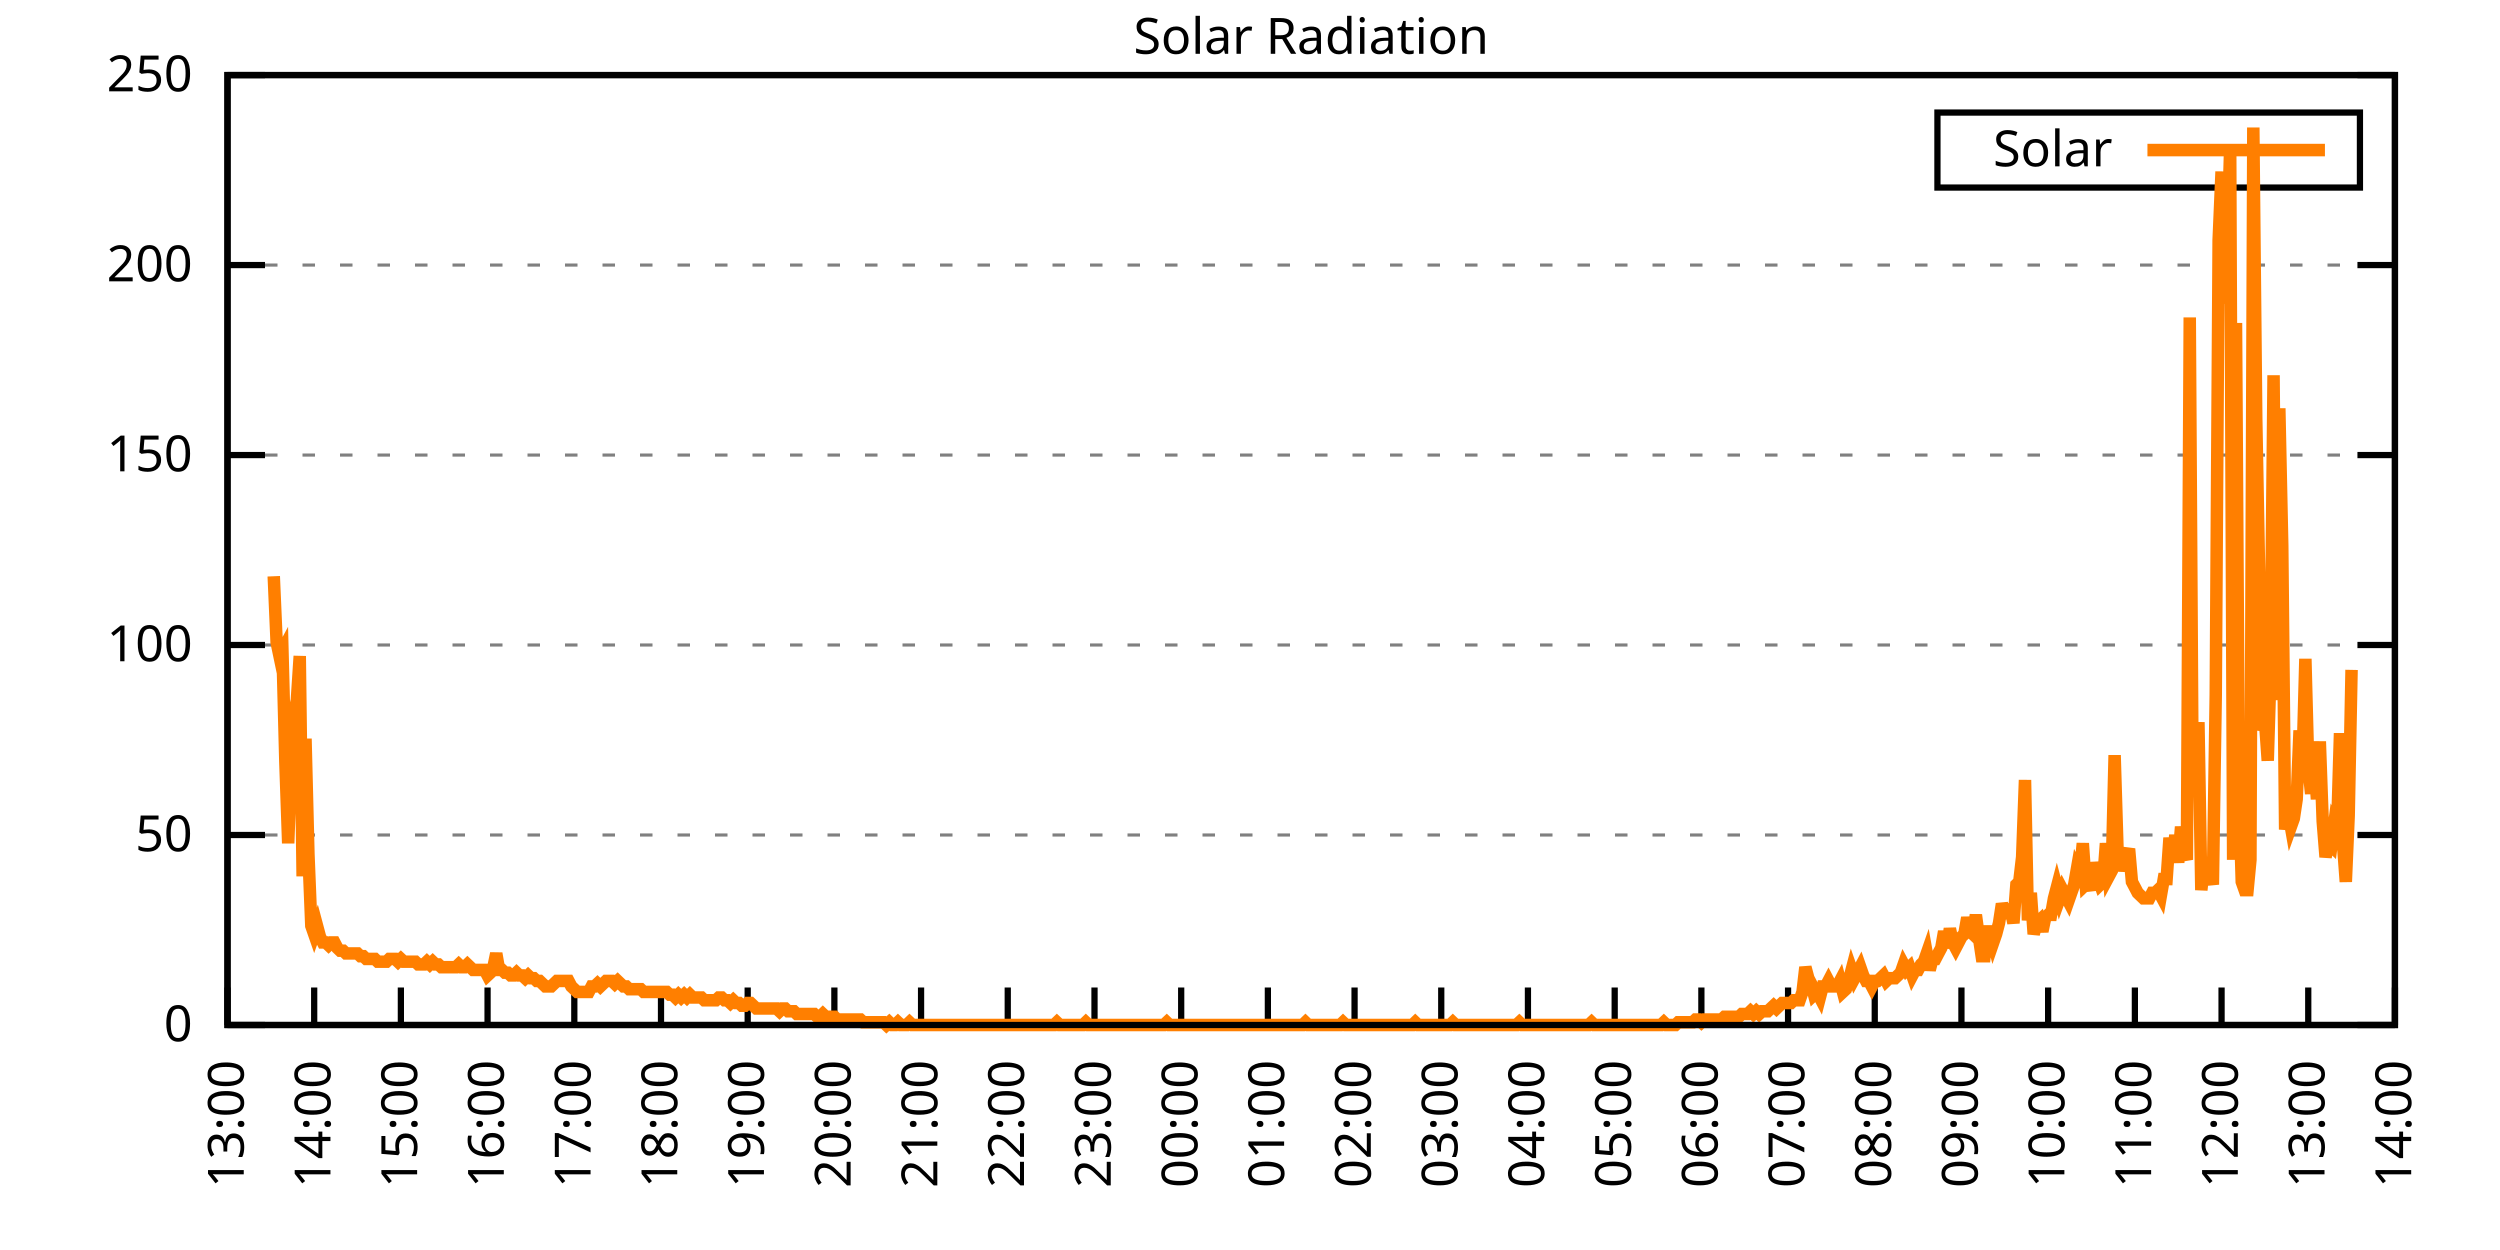
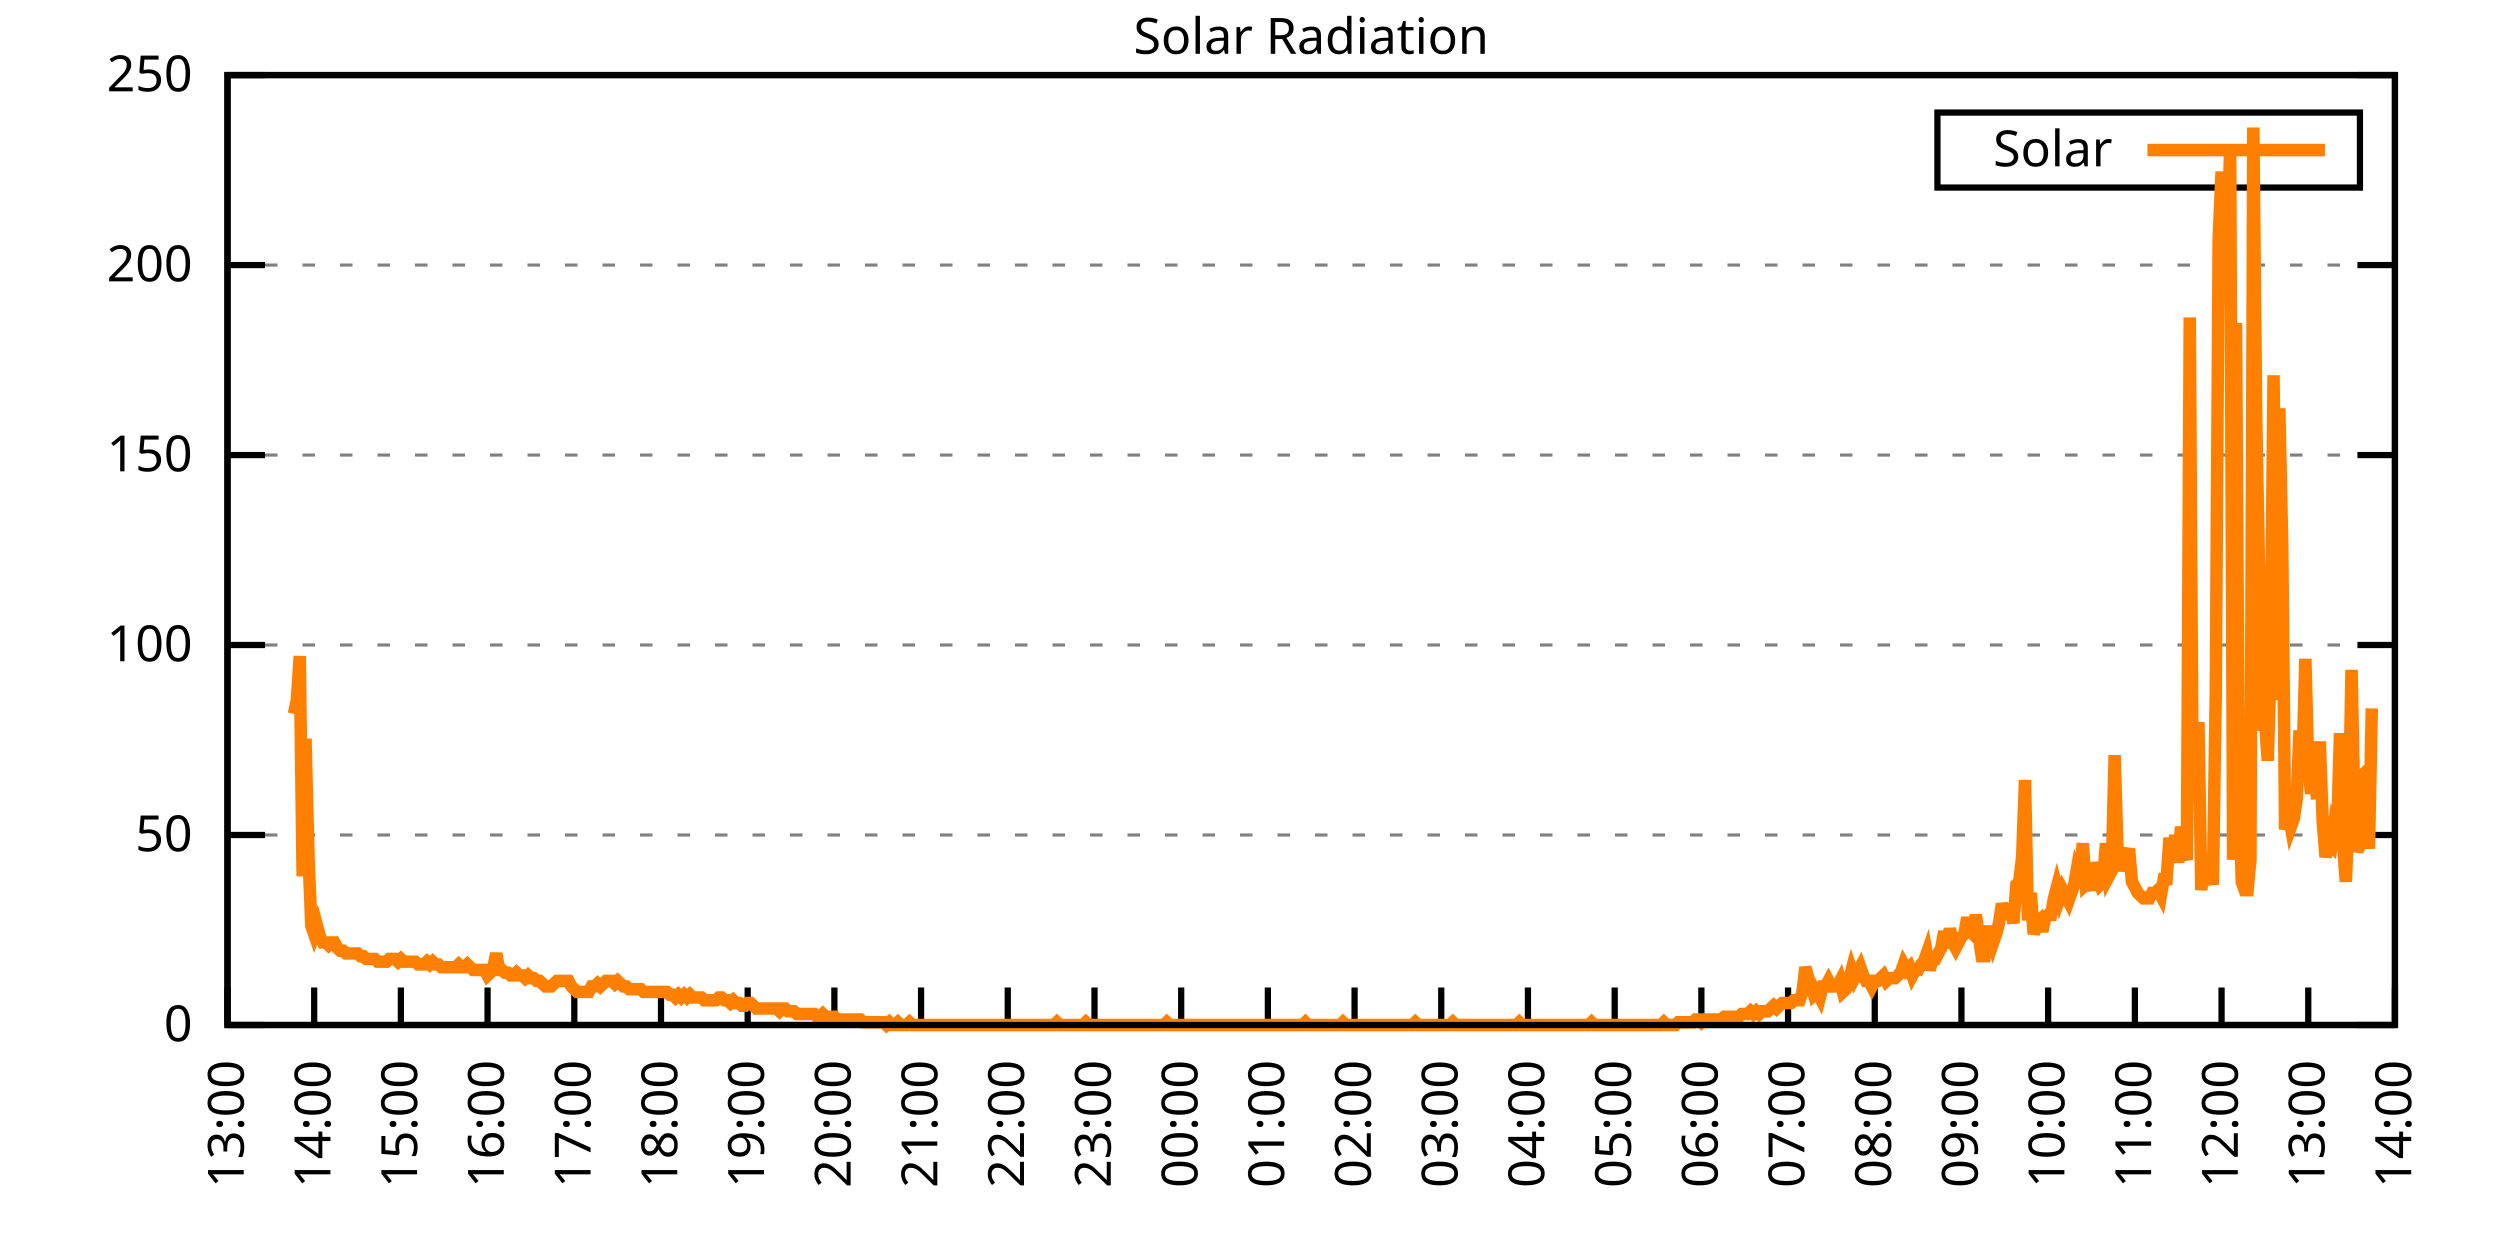
<svg xmlns="http://www.w3.org/2000/svg" xmlns:xlink="http://www.w3.org/1999/xlink" width="400" height="200" viewBox="0 0 400 200">
  <g id="gnuplot_canvas">
    <rect x="0" y="0" width="400" height="200" fill="none" />
    <defs>
      <circle id="gpDot" r="0.5" stroke-width="0.5" stroke="currentColor" />
      <path id="gpPt0" stroke-width="0.333" stroke="currentColor" d="M-1,0 h2 M0,-1 v2" />
      <path id="gpPt1" stroke-width="0.333" stroke="currentColor" d="M-1,-1 L1,1 M1,-1 L-1,1" />
      <path id="gpPt2" stroke-width="0.333" stroke="currentColor" d="M-1,0 L1,0 M0,-1 L0,1 M-1,-1 L1,1 M-1,1 L1,-1" />
      <rect id="gpPt3" stroke-width="0.333" stroke="currentColor" x="-1" y="-1" width="2" height="2" />
      <rect id="gpPt4" stroke-width="0.333" stroke="currentColor" fill="currentColor" x="-1" y="-1" width="2" height="2" />
      <circle id="gpPt5" stroke-width="0.333" stroke="currentColor" cx="0" cy="0" r="1" />
      <use xlink:href="#gpPt5" id="gpPt6" fill="currentColor" stroke="none" />
      <path id="gpPt7" stroke-width="0.333" stroke="currentColor" d="M0,-1.33 L-1.33,0.67 L1.33,0.67 z" />
      <use xlink:href="#gpPt7" id="gpPt8" fill="currentColor" stroke="none" />
      <use xlink:href="#gpPt7" id="gpPt9" stroke="currentColor" transform="rotate(180)" />
      <use xlink:href="#gpPt9" id="gpPt10" fill="currentColor" stroke="none" />
      <use xlink:href="#gpPt3" id="gpPt11" stroke="currentColor" transform="rotate(45)" />
      <use xlink:href="#gpPt11" id="gpPt12" fill="currentColor" stroke="none" />
      <path id="gpPt13" stroke-width="0.333" stroke="currentColor" d="M0,1.330 L1.265,0.411 L0.782,-1.067 L-0.782,-1.076 L-1.265,0.411 z" />
      <use xlink:href="#gpPt13" id="gpPt14" fill="currentColor" stroke="none" />
      <filter id="textbox" filterUnits="objectBoundingBox" x="0" y="0" height="1" width="1">
        <feFlood flood-color="white" flood-opacity="1" result="bgnd" />
        <feComposite in="SourceGraphic" in2="bgnd" operator="atop" />
      </filter>
      <filter id="greybox" filterUnits="objectBoundingBox" x="0" y="0" height="1" width="1">
        <feFlood flood-color="lightgrey" flood-opacity="1" result="grey" />
        <feComposite in="SourceGraphic" in2="grey" operator="atop" />
      </filter>
    </defs>
    <g fill="none" color="white" stroke="currentColor" stroke-width="1.00" stroke-linecap="butt" stroke-linejoin="miter">
</g>
    <g fill="none" color="black" stroke="currentColor" stroke-width="1.00" stroke-linecap="butt" stroke-linejoin="miter">
      <g stroke="none" shape-rendering="crispEdges">
        <polygon fill="rgb(255, 255, 255)" points="36.40,164.00 383.18,164.00 383.18,12.02 36.40,12.02 " />
      </g>
    </g>
    <g fill="none" color="black" stroke="currentColor" stroke-width="1.00" stroke-linecap="butt" stroke-linejoin="miter">
</g>
    <g fill="none" color="black" stroke="black" stroke-width="0.50" stroke-linecap="butt" stroke-linejoin="miter">
</g>
    <g fill="none" color="gray" stroke="currentColor" stroke-width="0.50" stroke-linecap="butt" stroke-linejoin="miter">
      <path stroke="gray" stroke-dasharray="2,4" class="gridline" d="M36.40,164.00 L383.19,164.00  " />
    </g>
    <g fill="none" color="gray" stroke="gray" stroke-width="1.00" stroke-linecap="butt" stroke-linejoin="miter">
</g>
    <g fill="none" color="black" stroke="currentColor" stroke-width="1.00" stroke-linecap="butt" stroke-linejoin="miter">
      <path stroke="black" d="M36.40,164.00 L42.40,164.00 M383.19,164.00 L377.19,164.00  " />
      <g transform="translate(30.80,166.60)" stroke="none" fill="black" font-family="Sans" font-size="8.00" text-anchor="end">
        <text>
          <tspan font-family="Sans"> 0</tspan>
        </text>
      </g>
    </g>
    <g fill="none" color="black" stroke="currentColor" stroke-width="1.00" stroke-linecap="butt" stroke-linejoin="miter">
</g>
    <g fill="none" color="black" stroke="black" stroke-width="0.50" stroke-linecap="butt" stroke-linejoin="miter">
</g>
    <g fill="none" color="gray" stroke="currentColor" stroke-width="0.50" stroke-linecap="butt" stroke-linejoin="miter">
      <path stroke="gray" stroke-dasharray="2,4" class="gridline" d="M36.40,133.60 L383.19,133.60  " />
    </g>
    <g fill="none" color="gray" stroke="gray" stroke-width="1.00" stroke-linecap="butt" stroke-linejoin="miter">
</g>
    <g fill="none" color="black" stroke="currentColor" stroke-width="1.00" stroke-linecap="butt" stroke-linejoin="miter">
      <path stroke="black" d="M36.40,133.60 L42.40,133.60 M383.19,133.60 L377.19,133.60  " />
      <g transform="translate(30.80,136.20)" stroke="none" fill="black" font-family="Sans" font-size="8.00" text-anchor="end">
        <text>
          <tspan font-family="Sans"> 50</tspan>
        </text>
      </g>
    </g>
    <g fill="none" color="black" stroke="currentColor" stroke-width="1.00" stroke-linecap="butt" stroke-linejoin="miter">
</g>
    <g fill="none" color="black" stroke="black" stroke-width="0.50" stroke-linecap="butt" stroke-linejoin="miter">
</g>
    <g fill="none" color="gray" stroke="currentColor" stroke-width="0.50" stroke-linecap="butt" stroke-linejoin="miter">
      <path stroke="gray" stroke-dasharray="2,4" class="gridline" d="M36.40,103.20 L383.19,103.20  " />
    </g>
    <g fill="none" color="gray" stroke="gray" stroke-width="1.00" stroke-linecap="butt" stroke-linejoin="miter">
</g>
    <g fill="none" color="black" stroke="currentColor" stroke-width="1.00" stroke-linecap="butt" stroke-linejoin="miter">
      <path stroke="black" d="M36.40,103.20 L42.40,103.20 M383.19,103.20 L377.19,103.20  " />
      <g transform="translate(30.80,105.80)" stroke="none" fill="black" font-family="Sans" font-size="8.00" text-anchor="end">
        <text>
          <tspan font-family="Sans"> 100</tspan>
        </text>
      </g>
    </g>
    <g fill="none" color="black" stroke="currentColor" stroke-width="1.00" stroke-linecap="butt" stroke-linejoin="miter">
</g>
    <g fill="none" color="black" stroke="black" stroke-width="0.50" stroke-linecap="butt" stroke-linejoin="miter">
</g>
    <g fill="none" color="gray" stroke="currentColor" stroke-width="0.50" stroke-linecap="butt" stroke-linejoin="miter">
      <path stroke="gray" stroke-dasharray="2,4" class="gridline" d="M36.40,72.81 L383.19,72.81  " />
    </g>
    <g fill="none" color="gray" stroke="gray" stroke-width="1.00" stroke-linecap="butt" stroke-linejoin="miter">
</g>
    <g fill="none" color="black" stroke="currentColor" stroke-width="1.00" stroke-linecap="butt" stroke-linejoin="miter">
      <path stroke="black" d="M36.40,72.81 L42.40,72.81 M383.19,72.81 L377.19,72.81  " />
      <g transform="translate(30.80,75.41)" stroke="none" fill="black" font-family="Sans" font-size="8.00" text-anchor="end">
        <text>
          <tspan font-family="Sans"> 150</tspan>
        </text>
      </g>
    </g>
    <g fill="none" color="black" stroke="currentColor" stroke-width="1.00" stroke-linecap="butt" stroke-linejoin="miter">
</g>
    <g fill="none" color="black" stroke="black" stroke-width="0.50" stroke-linecap="butt" stroke-linejoin="miter">
</g>
    <g fill="none" color="gray" stroke="currentColor" stroke-width="0.50" stroke-linecap="butt" stroke-linejoin="miter">
      <path stroke="gray" stroke-dasharray="2,4" class="gridline" d="M36.40,42.41 L383.19,42.41  " />
    </g>
    <g fill="none" color="gray" stroke="gray" stroke-width="1.00" stroke-linecap="butt" stroke-linejoin="miter">
</g>
    <g fill="none" color="black" stroke="currentColor" stroke-width="1.00" stroke-linecap="butt" stroke-linejoin="miter">
      <path stroke="black" d="M36.40,42.41 L42.40,42.41 M383.19,42.41 L377.19,42.41  " />
      <g transform="translate(30.80,45.01)" stroke="none" fill="black" font-family="Sans" font-size="8.00" text-anchor="end">
        <text>
          <tspan font-family="Sans"> 200</tspan>
        </text>
      </g>
    </g>
    <g fill="none" color="black" stroke="currentColor" stroke-width="1.00" stroke-linecap="butt" stroke-linejoin="miter">
</g>
    <g fill="none" color="black" stroke="black" stroke-width="0.50" stroke-linecap="butt" stroke-linejoin="miter">
</g>
    <g fill="none" color="gray" stroke="currentColor" stroke-width="0.50" stroke-linecap="butt" stroke-linejoin="miter">
      <path stroke="gray" stroke-dasharray="2,4" class="gridline" d="M36.40,12.01 L383.19,12.01  " />
    </g>
    <g fill="none" color="gray" stroke="gray" stroke-width="1.00" stroke-linecap="butt" stroke-linejoin="miter">
</g>
    <g fill="none" color="black" stroke="currentColor" stroke-width="1.00" stroke-linecap="butt" stroke-linejoin="miter">
      <path stroke="black" d="M36.40,12.01 L42.40,12.01 M383.19,12.01 L377.19,12.01  " />
      <g transform="translate(30.80,14.61)" stroke="none" fill="black" font-family="Sans" font-size="8.00" text-anchor="end">
        <text>
          <tspan font-family="Sans"> 250</tspan>
        </text>
      </g>
    </g>
    <g fill="none" color="black" stroke="currentColor" stroke-width="1.00" stroke-linecap="butt" stroke-linejoin="miter">
      <path stroke="black" d="M36.40,164.00 L36.40,158.00  " />
      <g transform="translate(39.00,169.60) rotate(270.00)" stroke="none" fill="black" font-family="Sans" font-size="8.00" text-anchor="end">
        <text>
          <tspan font-family="Sans">13:00</tspan>
        </text>
      </g>
    </g>
    <g fill="none" color="black" stroke="currentColor" stroke-width="1.00" stroke-linecap="butt" stroke-linejoin="miter">
      <path stroke="black" d="M50.27,164.00 L50.27,158.00  " />
      <g transform="translate(52.87,169.60) rotate(270.00)" stroke="none" fill="black" font-family="Sans" font-size="8.00" text-anchor="end">
        <text>
          <tspan font-family="Sans">14:00</tspan>
        </text>
      </g>
    </g>
    <g fill="none" color="black" stroke="currentColor" stroke-width="1.00" stroke-linecap="butt" stroke-linejoin="miter">
      <path stroke="black" d="M64.14,164.00 L64.14,158.00  " />
      <g transform="translate(66.74,169.60) rotate(270.00)" stroke="none" fill="black" font-family="Sans" font-size="8.00" text-anchor="end">
        <text>
          <tspan font-family="Sans">15:00</tspan>
        </text>
      </g>
    </g>
    <g fill="none" color="black" stroke="currentColor" stroke-width="1.00" stroke-linecap="butt" stroke-linejoin="miter">
      <path stroke="black" d="M78.01,164.00 L78.01,158.00  " />
      <g transform="translate(80.61,169.60) rotate(270.00)" stroke="none" fill="black" font-family="Sans" font-size="8.00" text-anchor="end">
        <text>
          <tspan font-family="Sans">16:00</tspan>
        </text>
      </g>
    </g>
    <g fill="none" color="black" stroke="currentColor" stroke-width="1.00" stroke-linecap="butt" stroke-linejoin="miter">
      <path stroke="black" d="M91.89,164.00 L91.89,158.00  " />
      <g transform="translate(94.49,169.60) rotate(270.00)" stroke="none" fill="black" font-family="Sans" font-size="8.00" text-anchor="end">
        <text>
          <tspan font-family="Sans">17:00</tspan>
        </text>
      </g>
    </g>
    <g fill="none" color="black" stroke="currentColor" stroke-width="1.00" stroke-linecap="butt" stroke-linejoin="miter">
      <path stroke="black" d="M105.76,164.00 L105.76,158.00  " />
      <g transform="translate(108.36,169.60) rotate(270.00)" stroke="none" fill="black" font-family="Sans" font-size="8.00" text-anchor="end">
        <text>
          <tspan font-family="Sans">18:00</tspan>
        </text>
      </g>
    </g>
    <g fill="none" color="black" stroke="currentColor" stroke-width="1.00" stroke-linecap="butt" stroke-linejoin="miter">
      <path stroke="black" d="M119.63,164.00 L119.63,158.00  " />
      <g transform="translate(122.23,169.60) rotate(270.00)" stroke="none" fill="black" font-family="Sans" font-size="8.00" text-anchor="end">
        <text>
          <tspan font-family="Sans">19:00</tspan>
        </text>
      </g>
    </g>
    <g fill="none" color="black" stroke="currentColor" stroke-width="1.00" stroke-linecap="butt" stroke-linejoin="miter">
      <path stroke="black" d="M133.50,164.00 L133.50,158.00  " />
      <g transform="translate(136.10,169.60) rotate(270.00)" stroke="none" fill="black" font-family="Sans" font-size="8.00" text-anchor="end">
        <text>
          <tspan font-family="Sans">20:00</tspan>
        </text>
      </g>
    </g>
    <g fill="none" color="black" stroke="currentColor" stroke-width="1.00" stroke-linecap="butt" stroke-linejoin="miter">
      <path stroke="black" d="M147.37,164.00 L147.37,158.00  " />
      <g transform="translate(149.97,169.60) rotate(270.00)" stroke="none" fill="black" font-family="Sans" font-size="8.00" text-anchor="end">
        <text>
          <tspan font-family="Sans">21:00</tspan>
        </text>
      </g>
    </g>
    <g fill="none" color="black" stroke="currentColor" stroke-width="1.00" stroke-linecap="butt" stroke-linejoin="miter">
      <path stroke="black" d="M161.24,164.00 L161.24,158.00  " />
      <g transform="translate(163.84,169.60) rotate(270.00)" stroke="none" fill="black" font-family="Sans" font-size="8.00" text-anchor="end">
        <text>
          <tspan font-family="Sans">22:00</tspan>
        </text>
      </g>
    </g>
    <g fill="none" color="black" stroke="currentColor" stroke-width="1.00" stroke-linecap="butt" stroke-linejoin="miter">
      <path stroke="black" d="M175.12,164.00 L175.12,158.00  " />
      <g transform="translate(177.72,169.60) rotate(270.00)" stroke="none" fill="black" font-family="Sans" font-size="8.00" text-anchor="end">
        <text>
          <tspan font-family="Sans">23:00</tspan>
        </text>
      </g>
    </g>
    <g fill="none" color="black" stroke="currentColor" stroke-width="1.00" stroke-linecap="butt" stroke-linejoin="miter">
      <path stroke="black" d="M188.99,164.00 L188.99,158.00  " />
      <g transform="translate(191.59,169.60) rotate(270.00)" stroke="none" fill="black" font-family="Sans" font-size="8.00" text-anchor="end">
        <text>
          <tspan font-family="Sans">00:00</tspan>
        </text>
      </g>
    </g>
    <g fill="none" color="black" stroke="currentColor" stroke-width="1.00" stroke-linecap="butt" stroke-linejoin="miter">
      <path stroke="black" d="M202.86,164.00 L202.86,158.00  " />
      <g transform="translate(205.46,169.60) rotate(270.00)" stroke="none" fill="black" font-family="Sans" font-size="8.00" text-anchor="end">
        <text>
          <tspan font-family="Sans">01:00</tspan>
        </text>
      </g>
    </g>
    <g fill="none" color="black" stroke="currentColor" stroke-width="1.00" stroke-linecap="butt" stroke-linejoin="miter">
      <path stroke="black" d="M216.73,164.00 L216.73,158.00  " />
      <g transform="translate(219.33,169.60) rotate(270.00)" stroke="none" fill="black" font-family="Sans" font-size="8.00" text-anchor="end">
        <text>
          <tspan font-family="Sans">02:00</tspan>
        </text>
      </g>
    </g>
    <g fill="none" color="black" stroke="currentColor" stroke-width="1.00" stroke-linecap="butt" stroke-linejoin="miter">
      <path stroke="black" d="M230.60,164.00 L230.60,158.00  " />
      <g transform="translate(233.20,169.60) rotate(270.00)" stroke="none" fill="black" font-family="Sans" font-size="8.00" text-anchor="end">
        <text>
          <tspan font-family="Sans">03:00</tspan>
        </text>
      </g>
    </g>
    <g fill="none" color="black" stroke="currentColor" stroke-width="1.00" stroke-linecap="butt" stroke-linejoin="miter">
      <path stroke="black" d="M244.47,164.00 L244.47,158.00  " />
      <g transform="translate(247.07,169.60) rotate(270.00)" stroke="none" fill="black" font-family="Sans" font-size="8.00" text-anchor="end">
        <text>
          <tspan font-family="Sans">04:00</tspan>
        </text>
      </g>
    </g>
    <g fill="none" color="black" stroke="currentColor" stroke-width="1.00" stroke-linecap="butt" stroke-linejoin="miter">
      <path stroke="black" d="M258.35,164.00 L258.35,158.00  " />
      <g transform="translate(260.95,169.60) rotate(270.00)" stroke="none" fill="black" font-family="Sans" font-size="8.00" text-anchor="end">
        <text>
          <tspan font-family="Sans">05:00</tspan>
        </text>
      </g>
    </g>
    <g fill="none" color="black" stroke="currentColor" stroke-width="1.00" stroke-linecap="butt" stroke-linejoin="miter">
      <path stroke="black" d="M272.22,164.00 L272.22,158.00  " />
      <g transform="translate(274.82,169.60) rotate(270.00)" stroke="none" fill="black" font-family="Sans" font-size="8.00" text-anchor="end">
        <text>
          <tspan font-family="Sans">06:00</tspan>
        </text>
      </g>
    </g>
    <g fill="none" color="black" stroke="currentColor" stroke-width="1.00" stroke-linecap="butt" stroke-linejoin="miter">
      <path stroke="black" d="M286.09,164.00 L286.09,158.00  " />
      <g transform="translate(288.69,169.60) rotate(270.00)" stroke="none" fill="black" font-family="Sans" font-size="8.00" text-anchor="end">
        <text>
          <tspan font-family="Sans">07:00</tspan>
        </text>
      </g>
    </g>
    <g fill="none" color="black" stroke="currentColor" stroke-width="1.00" stroke-linecap="butt" stroke-linejoin="miter">
      <path stroke="black" d="M299.96,164.00 L299.96,158.00  " />
      <g transform="translate(302.56,169.60) rotate(270.00)" stroke="none" fill="black" font-family="Sans" font-size="8.00" text-anchor="end">
        <text>
          <tspan font-family="Sans">08:00</tspan>
        </text>
      </g>
    </g>
    <g fill="none" color="black" stroke="currentColor" stroke-width="1.00" stroke-linecap="butt" stroke-linejoin="miter">
      <path stroke="black" d="M313.83,164.00 L313.83,158.00  " />
      <g transform="translate(316.43,169.60) rotate(270.00)" stroke="none" fill="black" font-family="Sans" font-size="8.00" text-anchor="end">
        <text>
          <tspan font-family="Sans">09:00</tspan>
        </text>
      </g>
    </g>
    <g fill="none" color="black" stroke="currentColor" stroke-width="1.00" stroke-linecap="butt" stroke-linejoin="miter">
      <path stroke="black" d="M327.70,164.00 L327.70,158.00  " />
      <g transform="translate(330.30,169.60) rotate(270.00)" stroke="none" fill="black" font-family="Sans" font-size="8.00" text-anchor="end">
        <text>
          <tspan font-family="Sans">10:00</tspan>
        </text>
      </g>
    </g>
    <g fill="none" color="black" stroke="currentColor" stroke-width="1.00" stroke-linecap="butt" stroke-linejoin="miter">
      <path stroke="black" d="M341.58,164.00 L341.58,158.00  " />
      <g transform="translate(344.18,169.60) rotate(270.00)" stroke="none" fill="black" font-family="Sans" font-size="8.00" text-anchor="end">
        <text>
          <tspan font-family="Sans">11:00</tspan>
        </text>
      </g>
    </g>
    <g fill="none" color="black" stroke="currentColor" stroke-width="1.00" stroke-linecap="butt" stroke-linejoin="miter">
      <path stroke="black" d="M355.45,164.00 L355.45,158.00  " />
      <g transform="translate(358.05,169.60) rotate(270.00)" stroke="none" fill="black" font-family="Sans" font-size="8.00" text-anchor="end">
        <text>
          <tspan font-family="Sans">12:00</tspan>
        </text>
      </g>
    </g>
    <g fill="none" color="black" stroke="currentColor" stroke-width="1.00" stroke-linecap="butt" stroke-linejoin="miter">
      <path stroke="black" d="M369.32,164.00 L369.32,158.00  " />
      <g transform="translate(371.92,169.60) rotate(270.00)" stroke="none" fill="black" font-family="Sans" font-size="8.00" text-anchor="end">
        <text>
          <tspan font-family="Sans">13:00</tspan>
        </text>
      </g>
    </g>
    <g fill="none" color="black" stroke="currentColor" stroke-width="1.00" stroke-linecap="butt" stroke-linejoin="miter">
      <path stroke="black" d="M383.19,164.00 L383.19,158.00  " />
      <g transform="translate(385.79,169.60) rotate(270.00)" stroke="none" fill="black" font-family="Sans" font-size="8.00" text-anchor="end">
        <text>
          <tspan font-family="Sans">14:00</tspan>
        </text>
      </g>
    </g>
    <g fill="none" color="black" stroke="currentColor" stroke-width="1.00" stroke-linecap="butt" stroke-linejoin="miter">
</g>
    <g fill="none" color="black" stroke="currentColor" stroke-width="1.00" stroke-linecap="butt" stroke-linejoin="miter">
      <path stroke="black" d="M36.40,12.01 L36.40,164.00 L383.19,164.00 L383.19,12.01 L36.40,12.01 Z  " />
    </g>
    <g fill="none" color="black" stroke="currentColor" stroke-width="1.00" stroke-linecap="butt" stroke-linejoin="miter">
</g>
    <g fill="none" color="black" stroke="currentColor" stroke-width="1.00" stroke-linecap="butt" stroke-linejoin="miter">
      <path stroke="black" d="M309.99,30.01 L309.99,18.01 L377.59,18.01 L377.59,30.01 L309.99,30.01 Z  " />
    </g>
    <g id="Solar_Radiation_plot_1">
      <g fill="none" color="white" stroke="black" stroke-width="2.00" stroke-linecap="butt" stroke-linejoin="miter">
</g>
      <g fill="none" color="black" stroke="currentColor" stroke-width="2.00" stroke-linecap="butt" stroke-linejoin="miter">
        <g transform="translate(337.99,26.61)" stroke="none" fill="black" font-family="Sans" font-size="8.00" text-anchor="end">
          <text>
            <tspan font-family="Sans">Solar</tspan>
          </text>
        </g>
      </g>
      <g fill="none" color="black" stroke="currentColor" stroke-width="2.00" stroke-linecap="butt" stroke-linejoin="miter">
-         <path stroke="rgb(255, 127,   0)" d="M343.59,24.01 L371.99,24.01 M43.80,92.20 L44.26,102.77 L44.72,104.97 L45.19,104.09 L45.65,121.71 L46.11,134.93   L46.57,122.59 L47.03,114.22 L47.50,112.02 L47.96,104.97 L48.42,140.21 L48.88,118.19 L49.35,136.69 L49.81,148.14   L50.27,149.46 L50.73,148.14 L51.20,149.90 L51.66,150.79 L52.12,150.79 L52.58,151.23 L53.05,150.79 L53.51,150.79   L53.97,151.67 L54.43,152.11 L54.90,152.11 L55.36,152.55 L55.82,152.55 L56.28,152.55 L56.75,152.55 L57.21,152.55   L57.67,152.99 L58.13,152.99 L58.59,153.43 L59.06,153.43 L59.52,153.43 L59.98,153.43 L60.44,153.87 L60.91,153.87   L61.37,153.87 L61.83,153.87 L62.29,153.43 L62.76,153.43 L63.22,153.43 L63.68,153.87 L64.14,153.43 L64.61,153.87   L65.07,153.87 L65.53,153.87 L65.99,153.87 L66.46,153.87 L66.92,154.31 L67.38,154.31 L67.84,154.31 L68.30,153.87   L68.77,154.31 L69.23,153.87 L69.69,154.31 L70.15,154.31 L70.62,154.75 L71.08,154.75 L71.54,154.75 L72.00,154.75   L72.47,154.75 L72.93,154.75 L73.39,154.31 L73.85,154.75 L74.32,154.75 L74.78,154.31 L75.24,154.75 L75.70,155.19   L76.17,155.19 L76.63,155.19 L77.09,155.19 L77.55,155.19 L78.01,156.07 L78.48,155.63 L78.94,154.75 L79.40,152.55   L79.86,155.19 L80.33,155.19 L80.79,155.63 L81.25,155.63 L81.71,156.07 L82.18,156.07 L82.64,155.63 L83.10,156.07   L83.56,156.07 L84.03,156.51 L84.49,156.07 L84.95,156.51 L85.41,156.51 L85.88,156.95 L86.34,156.95 L86.80,157.39   L87.26,157.83 L87.72,157.83 L88.19,157.83 L88.65,157.39 L89.11,156.95 L89.57,156.95 L90.04,156.95 L90.50,156.95   L90.96,156.95 L91.42,157.83 L91.89,158.27 L92.35,158.71 L92.81,158.71 L93.27,158.71 L93.74,158.71 L94.20,158.71   L94.66,157.83 L95.12,157.83 L95.59,157.39 L96.05,157.83 L96.51,157.39 L96.97,156.95 L97.44,156.95 L97.90,156.95   L98.36,157.39 L98.82,156.95 L99.28,157.39 L99.75,157.83 L100.21,157.83 L100.67,158.27 L101.13,158.27 L101.60,158.27   L102.06,158.27 L102.52,158.27 L102.98,158.71 L103.45,158.71 L103.91,158.71 L104.37,158.71 L104.83,158.71 L105.30,158.71   L105.76,158.71 L106.22,158.71 L106.68,158.71 L107.15,159.15 L107.61,159.15 L108.07,159.60 L108.53,159.15 L108.99,159.60   L109.46,159.15 L109.92,159.60 L110.38,159.15 L110.84,159.60 L111.31,159.60 L111.77,159.60 L112.23,159.60 L112.69,160.04   L113.16,160.04 L113.62,160.04 L114.08,160.04 L114.54,160.04 L115.01,159.60 L115.47,159.60 L115.93,160.04 L116.39,160.04   L116.86,160.48 L117.32,160.04 L117.78,160.48 L118.24,160.48 L118.70,160.92 L119.17,160.92 L119.63,160.48 L120.09,160.48   L120.55,160.92 L121.02,161.36 L121.48,161.36 L121.94,161.36 L122.40,161.36 L122.87,161.36 L123.33,161.36 L123.79,161.36   L124.25,161.36 L124.72,161.80 L125.18,161.36 L125.64,161.36 L126.10,161.80 L126.57,161.80 L127.03,161.80 L127.49,162.24   L127.95,162.24 L128.41,162.24 L128.88,162.24 L129.34,162.24 L129.80,162.24 L130.26,162.24 L130.73,162.68 L131.19,162.68   L131.65,162.24 L132.11,162.68 L132.58,162.68 L133.04,162.68 L133.50,162.68 L133.96,163.12 L134.43,163.12 L134.89,163.12   L135.35,163.12 L135.81,163.12 L136.28,163.12 L136.74,163.12 L137.20,163.12 L137.66,163.12 L138.13,163.56 L138.59,163.56   L139.05,163.56 L139.51,163.56 L139.97,163.56 L140.44,163.56 L140.90,163.56 L141.36,163.56 L141.82,164.00 L142.29,163.56   L142.75,164.00 L143.21,164.00 L143.67,163.56 L144.14,164.00 L144.60,164.00 L145.06,164.00 L145.52,163.56 L145.99,164.00   L146.45,164.00 L146.91,164.00 L147.37,164.00 L147.84,164.00 L148.30,164.00 L148.76,164.00 L149.22,164.00 L149.68,164.00   L150.15,164.00 L150.61,164.00 L151.07,164.00 L151.53,164.00 L152.00,164.00 L152.46,164.00 L152.92,164.00 L153.38,164.00   L153.85,164.00 L154.31,164.00 L154.77,164.00 L155.23,164.00 L155.70,164.00 L156.16,164.00 L156.62,164.00 L157.08,164.00   L157.55,164.00 L158.01,164.00 L158.47,164.00 L158.93,164.00 L159.39,164.00 L159.86,164.00 L160.32,164.00 L160.78,164.00   L161.24,164.00 L161.71,164.00 L162.17,164.00 L162.63,164.00 L163.09,164.00 L163.56,164.00 L164.02,164.00 L164.48,164.00   L164.94,164.00 L165.41,164.00 L165.87,164.00 L166.33,164.00 L166.79,164.00 L167.26,164.00 L167.72,164.00 L168.18,164.00   L168.64,164.00 L169.10,163.56 L169.57,164.00 L170.03,164.00 L170.26,164.00 L170.95,164.00 L171.42,164.00 L171.88,164.00   L172.34,164.00 L172.80,164.00 L173.27,164.00 L173.73,163.56 L174.19,164.00 L174.65,164.00 L175.12,164.00 L175.58,164.00   L176.04,164.00 L176.50,164.00 L176.97,164.00 L177.43,164.00 L177.89,164.00 L178.35,164.00 L178.82,164.00 L179.28,164.00   L179.74,164.00 L180.20,164.00 L180.66,164.00 L181.13,164.00 L181.59,164.00 L182.05,164.00 L182.51,164.00 L182.98,164.00   L183.44,164.00 L183.90,164.00 L184.36,164.00 L184.83,164.00 L185.29,164.00 L185.75,164.00 L186.21,164.00 L186.68,163.56   L187.14,164.00 L187.60,164.00 L188.06,164.00 L188.53,164.00 L188.99,164.00 L189.45,164.00 L189.91,164.00 L190.37,164.00   L190.84,164.00 L191.30,164.00 L191.76,164.00 L192.22,164.00 L192.69,164.00 L193.15,164.00 L193.61,164.00 L194.07,164.00   L194.54,164.00 L195.00,164.00 L195.46,164.00 L195.92,164.00 L196.39,164.00 L196.85,164.00 L197.31,164.00 L197.77,164.00   L198.24,164.00 L198.70,164.00 L199.16,164.00 L199.62,164.00 L200.08,164.00 L200.55,164.00 L201.01,164.00 L201.47,164.00   L201.93,164.00 L202.40,164.00 L202.86,164.00 L203.32,164.00 L203.78,164.00 L204.25,164.00 L204.71,164.00 L205.17,164.00   L205.63,164.00 L206.10,164.00 L206.56,164.00 L207.02,164.00 L207.48,164.00 L207.95,164.00 L208.41,164.00 L208.87,163.56   L209.33,164.00 L209.80,164.00 L210.26,164.00 L210.72,164.00 L211.18,164.00 L211.64,164.00 L212.11,164.00 L212.57,164.00   L213.03,164.00 L213.49,164.00 L213.96,164.00 L214.42,164.00 L214.88,163.56 L215.34,164.00 L215.81,164.00 L216.27,164.00   L216.73,164.00 L217.19,164.00 L217.66,164.00 L218.12,164.00 L218.58,164.00 L219.04,164.00 L219.51,164.00 L219.97,164.00   L220.43,164.00 L220.89,164.00 L221.35,164.00 L221.82,164.00 L222.28,164.00 L222.74,164.00 L223.20,164.00 L223.67,164.00   L224.13,164.00 L224.59,164.00 L225.05,164.00 L225.52,164.00 L225.98,164.00 L226.44,163.56 L226.90,164.00 L227.37,164.00   L227.83,164.00 L228.29,164.00 L228.75,164.00 L229.22,164.00 L229.68,164.00 L230.14,164.00 L230.60,164.00 L231.06,164.00   L231.53,164.00 L231.99,164.00 L232.45,163.56 L232.91,164.00 L233.38,164.00 L233.84,164.00 L234.30,164.00 L234.76,164.00   L235.23,164.00 L235.69,164.00 L236.15,164.00 L236.61,164.00 L237.08,164.00 L237.54,164.00 L238.00,164.00 L238.46,164.00   L238.93,164.00 L239.39,164.00 L239.85,164.00 L240.31,164.00 L240.77,164.00 L241.24,164.00 L241.70,164.00 L242.16,164.00   L242.62,164.00 L243.09,163.56 L243.55,164.00 L244.01,164.00 L244.47,164.00 L244.94,164.00 L245.40,164.00 L245.86,164.00   L246.32,164.00 L246.79,164.00 L247.25,164.00 L247.71,164.00 L248.17,164.00 L248.64,164.00 L249.10,164.00 L249.56,164.00   L250.02,164.00 L250.49,164.00 L250.95,164.00 L251.41,164.00 L251.87,164.00 L252.33,164.00 L252.80,164.00 L253.26,164.00   L253.72,164.00 L254.18,164.00 L254.65,163.56 L255.11,164.00 L255.57,164.00 L256.03,164.00 L256.50,164.00 L256.96,164.00   L257.42,164.00 L257.88,164.00 L258.35,164.00 L258.81,164.00 L259.27,164.00 L259.73,164.00 L260.20,164.00 L260.66,164.00   L261.12,164.00 L261.58,164.00 L262.04,164.00 L262.51,164.00 L262.97,164.00 L263.43,164.00 L263.89,164.00 L264.36,164.00   L264.82,164.00 L265.28,164.00 L265.74,164.00 L266.21,163.56 L266.67,164.00 L267.13,164.00 L267.59,164.00 L268.06,164.00   L268.52,163.56 L268.98,163.56 L269.44,163.56 L269.91,163.56 L270.37,163.56 L270.83,163.56 L271.29,163.12 L271.75,163.12   L272.22,163.56 L272.68,163.12 L273.14,163.12 L273.60,163.12 L274.07,163.12 L274.53,163.12 L274.99,163.12 L275.45,163.12   L275.92,162.68 L276.38,162.68 L276.84,162.68 L277.30,162.68 L277.77,162.68 L278.23,162.68 L278.69,162.24 L279.15,162.24   L279.62,162.24 L280.08,161.80 L280.54,162.24 L281.00,161.80 L281.46,162.24 L281.93,161.80 L282.39,161.80 L282.85,161.80   L283.31,161.36 L283.78,160.92 L284.24,161.36 L284.70,160.92 L285.16,160.48 L285.63,160.48 L286.09,160.48 L286.55,160.48   L287.01,160.04 L287.48,160.04 L287.94,160.04 L288.40,158.71 L288.86,154.75 L289.33,156.51 L289.79,157.39 L290.25,159.15   L290.71,158.71 L291.18,159.60 L291.64,157.83 L292.10,157.83 L292.56,156.95 L293.02,157.83 L293.49,157.83 L293.95,157.83   L294.41,156.95 L294.87,158.71 L295.34,158.27 L295.80,156.95 L296.26,155.19 L296.72,156.51 L297.19,155.63 L297.65,154.75   L298.11,156.07 L298.57,156.95 L299.04,156.95 L299.50,157.83 L299.96,156.95 L300.42,156.95 L300.89,156.51 L301.35,156.07   L301.81,156.95 L302.27,156.51 L302.73,156.51 L303.20,156.51 L303.66,156.07 L304.12,155.63 L304.58,154.31 L305.05,155.19   L305.51,154.75 L305.97,156.07 L306.43,155.19 L306.90,155.19 L307.36,154.31 L307.82,153.87 L308.28,152.55 L308.75,155.19   L309.21,153.43 L309.67,153.43 L310.13,152.55 L310.60,151.67 L311.06,149.02 L311.52,151.67 L311.98,148.58 L312.44,150.79   L312.91,151.67 L313.37,150.79 L313.83,149.90 L314.29,149.46 L314.76,146.82 L315.22,149.02 L315.68,149.46 L316.14,146.38   L316.61,149.90 L317.07,152.99 L317.53,152.99 L317.99,149.02 L318.46,149.02 L318.92,150.79 L319.38,149.46 L319.84,147.70   L320.31,144.62 L320.77,145.94 L321.23,145.50 L321.69,145.50 L322.15,147.70 L322.62,141.54 L323.08,141.09 L323.54,137.13   L324.00,124.80 L324.47,147.26 L324.93,142.86 L325.39,149.46 L325.85,147.70 L326.32,147.26 L326.78,149.02 L327.24,146.82   L327.70,146.38 L328.17,146.38 L328.63,143.74 L329.09,141.98 L329.55,143.74 L330.02,142.42 L330.48,143.30 L330.94,144.18   L331.40,142.86 L331.87,141.54 L332.33,138.89 L332.79,139.77 L333.25,134.93 L333.71,141.54 L334.18,141.09 L334.64,142.42   L335.10,138.01 L335.56,140.21 L336.03,141.54 L336.49,141.09 L336.95,134.93 L337.41,140.21 L337.88,139.33 L338.34,120.83   L338.80,135.81 L339.26,139.33 L339.73,137.13 L340.19,137.13 L340.65,135.81 L341.11,141.09 L341.58,141.98 L342.04,142.86   L342.50,143.30 L342.96,143.74 L343.42,143.74 L343.89,143.74 L344.35,142.86 L344.81,142.86 L345.27,142.42 L345.74,143.30   L346.20,140.65 L346.66,140.65 L347.12,134.05 L347.59,138.01 L348.05,133.61 L348.51,138.01 L348.97,132.28 L349.44,136.25   L349.90,137.57 L350.36,50.79 L350.82,125.68 L351.29,124.36 L351.75,115.55 L352.21,142.42 L352.67,138.01 L353.13,138.45   L353.60,139.33 L354.06,141.54 L354.52,111.14 L354.98,38.46 L355.45,27.45 L355.91,48.59 L356.37,39.78 L356.83,23.48   L357.30,137.57 L357.76,51.68 L358.22,125.68 L358.68,141.09 L359.15,142.42 L359.61,142.42 L360.07,137.57 L360.53,20.40   L361.00,67.09 L361.46,91.76 L361.92,116.87 L362.38,115.11 L362.84,121.71 L363.31,106.30 L363.77,60.04 L364.23,112.02   L364.69,65.33 L365.16,87.35 L365.62,132.73 L366.08,129.64 L366.54,132.28 L367.01,130.96 L367.47,127.88 L367.93,116.87   L368.39,122.59 L368.86,105.41 L369.32,122.59 L369.78,127.00 L370.24,120.83 L370.71,127.88 L371.17,118.63 L371.63,131.40   L372.09,137.13 L372.56,134.93 L373.02,135.37 L373.48,131.84 L373.94,132.73 L374.40,117.31 L374.87,134.93 L375.33,141.09   L375.79,130.52 L376.25,107.18  " />
+         <path stroke="rgb(255, 127,   0)" d="M343.59,24.01 L371.99,24.01 M47.03,114.22 L47.50,112.02 L47.96,104.97 L48.42,140.21 L48.88,118.19 L49.35,136.69   L49.81,148.14 L50.27,149.46 L50.73,148.14 L51.20,149.90 L51.66,150.79 L52.12,150.79 L52.58,151.23 L53.05,150.79   L53.51,150.79 L53.97,151.67 L54.43,152.11 L54.90,152.11 L55.36,152.55 L55.82,152.55 L56.28,152.55 L56.75,152.55   L57.21,152.55 L57.67,152.99 L58.13,152.99 L58.59,153.43 L59.06,153.43 L59.52,153.43 L59.98,153.43 L60.44,153.87   L60.91,153.87 L61.37,153.87 L61.83,153.87 L62.29,153.43 L62.76,153.43 L63.22,153.43 L63.68,153.87 L64.14,153.43   L64.61,153.87 L65.07,153.87 L65.53,153.87 L65.99,153.87 L66.46,153.87 L66.92,154.31 L67.38,154.31 L67.84,154.31   L68.30,153.87 L68.77,154.31 L69.23,153.87 L69.69,154.31 L70.15,154.31 L70.62,154.75 L71.08,154.75 L71.54,154.75   L72.00,154.75 L72.47,154.75 L72.93,154.75 L73.39,154.31 L73.85,154.75 L74.32,154.75 L74.78,154.31 L75.24,154.75   L75.70,155.19 L76.17,155.19 L76.63,155.19 L77.09,155.19 L77.55,155.19 L78.01,156.07 L78.48,155.63 L78.94,154.75   L79.40,152.55 L79.86,155.19 L80.33,155.19 L80.79,155.63 L81.25,155.63 L81.71,156.07 L82.18,156.07 L82.64,155.63   L83.10,156.07 L83.56,156.07 L84.03,156.51 L84.49,156.07 L84.95,156.51 L85.41,156.51 L85.88,156.95 L86.34,156.95   L86.80,157.39 L87.26,157.83 L87.72,157.83 L88.19,157.83 L88.65,157.39 L89.11,156.95 L89.57,156.95 L90.04,156.95   L90.50,156.95 L90.96,156.95 L91.42,157.83 L91.89,158.27 L92.35,158.71 L92.81,158.71 L93.27,158.71 L93.74,158.71   L94.20,158.71 L94.66,157.83 L95.12,157.83 L95.59,157.39 L96.05,157.83 L96.51,157.39 L96.97,156.95 L97.44,156.95   L97.90,156.95 L98.36,157.39 L98.82,156.95 L99.28,157.39 L99.75,157.83 L100.21,157.83 L100.67,158.27 L101.13,158.27   L101.60,158.27 L102.06,158.27 L102.52,158.27 L102.98,158.71 L103.45,158.71 L103.91,158.71 L104.37,158.71 L104.83,158.71   L105.30,158.71 L105.76,158.71 L106.22,158.71 L106.68,158.71 L107.15,159.15 L107.61,159.15 L108.07,159.60 L108.53,159.15   L108.99,159.60 L109.46,159.15 L109.92,159.60 L110.38,159.15 L110.84,159.60 L111.31,159.60 L111.77,159.60 L112.23,159.60   L112.69,160.04 L113.16,160.04 L113.62,160.04 L114.08,160.04 L114.54,160.04 L115.01,159.60 L115.47,159.60 L115.93,160.04   L116.39,160.04 L116.86,160.48 L117.32,160.04 L117.78,160.48 L118.24,160.48 L118.70,160.92 L119.17,160.92 L119.63,160.48   L120.09,160.48 L120.55,160.92 L121.02,161.36 L121.48,161.36 L121.94,161.36 L122.40,161.36 L122.87,161.36 L123.33,161.36   L123.79,161.36 L124.25,161.36 L124.72,161.80 L125.18,161.36 L125.64,161.36 L126.10,161.80 L126.57,161.80 L127.03,161.80   L127.49,162.24 L127.95,162.24 L128.41,162.24 L128.88,162.24 L129.34,162.24 L129.80,162.24 L130.26,162.24 L130.73,162.68   L131.19,162.68 L131.65,162.24 L132.11,162.68 L132.58,162.68 L133.04,162.68 L133.50,162.68 L133.96,163.12 L134.43,163.12   L134.89,163.12 L135.35,163.12 L135.81,163.12 L136.28,163.12 L136.74,163.12 L137.20,163.12 L137.66,163.12 L138.13,163.56   L138.59,163.56 L139.05,163.56 L139.51,163.56 L139.97,163.56 L140.44,163.56 L140.90,163.56 L141.36,163.56 L141.82,164.00   L142.29,163.56 L142.75,164.00 L143.21,164.00 L143.67,163.56 L144.14,164.00 L144.60,164.00 L145.06,164.00 L145.52,163.56   L145.99,164.00 L146.45,164.00 L146.91,164.00 L147.37,164.00 L147.84,164.00 L148.30,164.00 L148.76,164.00 L149.22,164.00   L149.68,164.00 L150.15,164.00 L150.61,164.00 L151.07,164.00 L151.53,164.00 L152.00,164.00 L152.46,164.00 L152.92,164.00   L153.38,164.00 L153.85,164.00 L154.31,164.00 L154.77,164.00 L155.23,164.00 L155.70,164.00 L156.16,164.00 L156.62,164.00   L157.08,164.00 L157.55,164.00 L158.01,164.00 L158.47,164.00 L158.93,164.00 L159.39,164.00 L159.86,164.00 L160.32,164.00   L160.78,164.00 L161.24,164.00 L161.71,164.00 L162.17,164.00 L162.63,164.00 L163.09,164.00 L163.56,164.00 L164.02,164.00   L164.48,164.00 L164.94,164.00 L165.41,164.00 L165.87,164.00 L166.33,164.00 L166.79,164.00 L167.26,164.00 L167.72,164.00   L168.18,164.00 L168.64,164.00 L169.10,163.56 L169.57,164.00 L170.03,164.00 L170.26,164.00 L170.95,164.00 L171.42,164.00   L171.88,164.00 L172.34,164.00 L172.80,164.00 L173.27,164.00 L173.73,163.56 L174.19,164.00 L174.65,164.00 L175.12,164.00   L175.58,164.00 L176.04,164.00 L176.50,164.00 L176.97,164.00 L177.43,164.00 L177.89,164.00 L178.35,164.00 L178.82,164.00   L179.28,164.00 L179.74,164.00 L180.20,164.00 L180.66,164.00 L181.13,164.00 L181.59,164.00 L182.05,164.00 L182.51,164.00   L182.98,164.00 L183.44,164.00 L183.90,164.00 L184.36,164.00 L184.83,164.00 L185.29,164.00 L185.75,164.00 L186.21,164.00   L186.68,163.56 L187.14,164.00 L187.60,164.00 L188.06,164.00 L188.53,164.00 L188.99,164.00 L189.45,164.00 L189.91,164.00   L190.37,164.00 L190.84,164.00 L191.30,164.00 L191.76,164.00 L192.22,164.00 L192.69,164.00 L193.15,164.00 L193.61,164.00   L194.07,164.00 L194.54,164.00 L195.00,164.00 L195.46,164.00 L195.92,164.00 L196.39,164.00 L196.85,164.00 L197.31,164.00   L197.77,164.00 L198.24,164.00 L198.70,164.00 L199.16,164.00 L199.62,164.00 L200.08,164.00 L200.55,164.00 L201.01,164.00   L201.47,164.00 L201.93,164.00 L202.40,164.00 L202.86,164.00 L203.32,164.00 L203.78,164.00 L204.25,164.00 L204.71,164.00   L205.17,164.00 L205.63,164.00 L206.10,164.00 L206.56,164.00 L207.02,164.00 L207.48,164.00 L207.95,164.00 L208.41,164.00   L208.87,163.56 L209.33,164.00 L209.80,164.00 L210.26,164.00 L210.72,164.00 L211.18,164.00 L211.64,164.00 L212.11,164.00   L212.57,164.00 L213.03,164.00 L213.49,164.00 L213.96,164.00 L214.42,164.00 L214.88,163.56 L215.34,164.00 L215.81,164.00   L216.27,164.00 L216.73,164.00 L217.19,164.00 L217.66,164.00 L218.12,164.00 L218.58,164.00 L219.04,164.00 L219.51,164.00   L219.97,164.00 L220.43,164.00 L220.89,164.00 L221.35,164.00 L221.82,164.00 L222.28,164.00 L222.74,164.00 L223.20,164.00   L223.67,164.00 L224.13,164.00 L224.59,164.00 L225.05,164.00 L225.52,164.00 L225.98,164.00 L226.44,163.56 L226.90,164.00   L227.37,164.00 L227.83,164.00 L228.29,164.00 L228.75,164.00 L229.22,164.00 L229.68,164.00 L230.14,164.00 L230.60,164.00   L231.06,164.00 L231.53,164.00 L231.99,164.00 L232.45,163.56 L232.91,164.00 L233.38,164.00 L233.84,164.00 L234.30,164.00   L234.76,164.00 L235.23,164.00 L235.69,164.00 L236.15,164.00 L236.61,164.00 L237.08,164.00 L237.54,164.00 L238.00,164.00   L238.46,164.00 L238.93,164.00 L239.39,164.00 L239.85,164.00 L240.31,164.00 L240.77,164.00 L241.24,164.00 L241.70,164.00   L242.16,164.00 L242.62,164.00 L243.09,163.56 L243.55,164.00 L244.01,164.00 L244.47,164.00 L244.94,164.00 L245.40,164.00   L245.86,164.00 L246.32,164.00 L246.79,164.00 L247.25,164.00 L247.71,164.00 L248.17,164.00 L248.64,164.00 L249.10,164.00   L249.56,164.00 L250.02,164.00 L250.49,164.00 L250.95,164.00 L251.41,164.00 L251.87,164.00 L252.33,164.00 L252.80,164.00   L253.26,164.00 L253.72,164.00 L254.18,164.00 L254.65,163.56 L255.11,164.00 L255.57,164.00 L256.03,164.00 L256.50,164.00   L256.96,164.00 L257.42,164.00 L257.88,164.00 L258.35,164.00 L258.81,164.00 L259.27,164.00 L259.73,164.00 L260.20,164.00   L260.66,164.00 L261.12,164.00 L261.58,164.00 L262.04,164.00 L262.51,164.00 L262.97,164.00 L263.43,164.00 L263.89,164.00   L264.36,164.00 L264.82,164.00 L265.28,164.00 L265.74,164.00 L266.21,163.56 L266.67,164.00 L267.13,164.00 L267.59,164.00   L268.06,164.00 L268.52,163.56 L268.98,163.56 L269.44,163.56 L269.91,163.56 L270.37,163.56 L270.83,163.56 L271.29,163.12   L271.75,163.12 L272.22,163.56 L272.68,163.12 L273.14,163.12 L273.60,163.12 L274.07,163.12 L274.53,163.12 L274.99,163.12   L275.45,163.12 L275.92,162.68 L276.38,162.68 L276.84,162.68 L277.30,162.68 L277.77,162.68 L278.23,162.68 L278.69,162.24   L279.15,162.24 L279.62,162.24 L280.08,161.80 L280.54,162.24 L281.00,161.80 L281.46,162.24 L281.93,161.80 L282.39,161.80   L282.85,161.80 L283.31,161.36 L283.78,160.92 L284.24,161.36 L284.70,160.92 L285.16,160.48 L285.63,160.48 L286.09,160.48   L286.55,160.48 L287.01,160.04 L287.48,160.04 L287.94,160.04 L288.40,158.71 L288.86,154.75 L289.33,156.51 L289.79,157.39   L290.25,159.15 L290.71,158.71 L291.18,159.60 L291.64,157.83 L292.10,157.83 L292.56,156.95 L293.02,157.83 L293.49,157.83   L293.95,157.83 L294.41,156.95 L294.87,158.71 L295.34,158.27 L295.80,156.95 L296.26,155.19 L296.72,156.51 L297.19,155.63   L297.65,154.75 L298.11,156.07 L298.57,156.95 L299.04,156.95 L299.50,157.83 L299.96,156.95 L300.42,156.95 L300.89,156.51   L301.35,156.07 L301.81,156.95 L302.27,156.51 L302.73,156.51 L303.20,156.51 L303.66,156.07 L304.12,155.63 L304.58,154.31   L305.05,155.19 L305.51,154.75 L305.97,156.07 L306.43,155.19 L306.90,155.19 L307.36,154.31 L307.82,153.87 L308.28,152.55   L308.75,155.19 L309.21,153.43 L309.67,153.43 L310.13,152.55 L310.60,151.67 L311.06,149.02 L311.52,151.67 L311.98,148.58   L312.44,150.79 L312.91,151.67 L313.37,150.79 L313.83,149.90 L314.29,149.46 L314.76,146.82 L315.22,149.02 L315.68,149.46   L316.14,146.38 L316.61,149.90 L317.07,152.99 L317.53,152.99 L317.99,149.02 L318.46,149.02 L318.92,150.79 L319.38,149.46   L319.84,147.70 L320.31,144.62 L320.77,145.94 L321.23,145.50 L321.69,145.50 L322.15,147.70 L322.62,141.54 L323.08,141.09   L323.54,137.13 L324.00,124.80 L324.47,147.26 L324.93,142.86 L325.39,149.46 L325.85,147.70 L326.32,147.26 L326.78,149.02   L327.24,146.82 L327.70,146.38 L328.17,146.38 L328.63,143.74 L329.09,141.98 L329.55,143.74 L330.02,142.42 L330.48,143.30   L330.94,144.18 L331.40,142.86 L331.87,141.54 L332.33,138.89 L332.79,139.77 L333.25,134.93 L333.71,141.54 L334.18,141.09   L334.64,142.42 L335.10,138.01 L335.56,140.21 L336.03,141.54 L336.49,141.09 L336.95,134.93 L337.41,140.21 L337.88,139.33   L338.34,120.83 L338.80,135.81 L339.26,139.33 L339.73,137.13 L340.19,137.13 L340.65,135.81 L341.11,141.09 L341.58,141.98   L342.04,142.86 L342.50,143.30 L342.96,143.74 L343.42,143.74 L343.89,143.74 L344.35,142.86 L344.81,142.86 L345.27,142.42   L345.74,143.30 L346.20,140.65 L346.66,140.65 L347.12,134.05 L347.59,138.01 L348.05,133.61 L348.51,138.01 L348.97,132.28   L349.44,136.25 L349.90,137.57 L350.36,50.79 L350.82,125.68 L351.29,124.36 L351.75,115.55 L352.21,142.42 L352.67,138.01   L353.13,138.45 L353.60,139.33 L354.06,141.54 L354.52,111.14 L354.98,38.46 L355.45,27.45 L355.91,48.59 L356.37,39.78   L356.83,23.48 L357.30,137.57 L357.76,51.68 L358.22,125.68 L358.68,141.09 L359.15,142.42 L359.61,142.42 L360.07,137.57   L360.53,20.40 L361.00,67.09 L361.46,91.76 L361.92,116.87 L362.38,115.11 L362.84,121.71 L363.31,106.30 L363.77,60.04   L364.23,112.02 L364.69,65.33 L365.16,87.35 L365.62,132.73 L366.08,129.64 L366.54,132.28 L367.01,130.96 L367.47,127.88   L367.93,116.87 L368.39,122.59 L368.86,105.41 L369.32,122.59 L369.78,127.00 L370.24,120.83 L370.71,127.88 L371.17,118.63   L371.63,131.40 L372.09,137.13 L372.56,134.93 L373.02,135.37 L373.48,131.84 L373.94,132.73 L374.40,117.31 L374.87,134.93   L375.33,141.09 L375.79,130.52 L376.25,107.18 L376.72,130.52 L377.18,136.25 L377.64,134.93 L378.10,123.92 L378.57,123.47   L379.03,135.81 L379.49,113.34  " />
      </g>
    </g>
    <g fill="none" color="black" stroke="currentColor" stroke-width="2.00" stroke-linecap="butt" stroke-linejoin="miter">
</g>
    <g fill="none" color="black" stroke="black" stroke-width="1.00" stroke-linecap="butt" stroke-linejoin="miter">
</g>
    <g fill="none" color="black" stroke="currentColor" stroke-width="1.00" stroke-linecap="butt" stroke-linejoin="miter">
      <path stroke="black" d="M36.40,12.01 L36.40,164.00 L383.19,164.00 L383.19,12.01 L36.40,12.01 Z  " />
      <g transform="translate(6.80,88.01) rotate(270.00)" stroke="none" fill="black" font-family="Sans" font-size="8.00" text-anchor="middle">
        <text />
      </g>
    </g>
    <g fill="none" color="black" stroke="currentColor" stroke-width="1.00" stroke-linecap="butt" stroke-linejoin="miter">
</g>
    <g fill="none" color="black" stroke="currentColor" stroke-width="1.00" stroke-linecap="butt" stroke-linejoin="miter">
      <g transform="translate(209.79,8.61)" stroke="none" fill="black" font-family="Sans" font-size="8.00" text-anchor="middle">
        <text>
          <tspan font-family="Sans">Solar Radiation</tspan>
        </text>
      </g>
    </g>
    <g fill="none" color="black" stroke="currentColor" stroke-width="1.00" stroke-linecap="butt" stroke-linejoin="miter">
</g>
  </g>
</svg>
